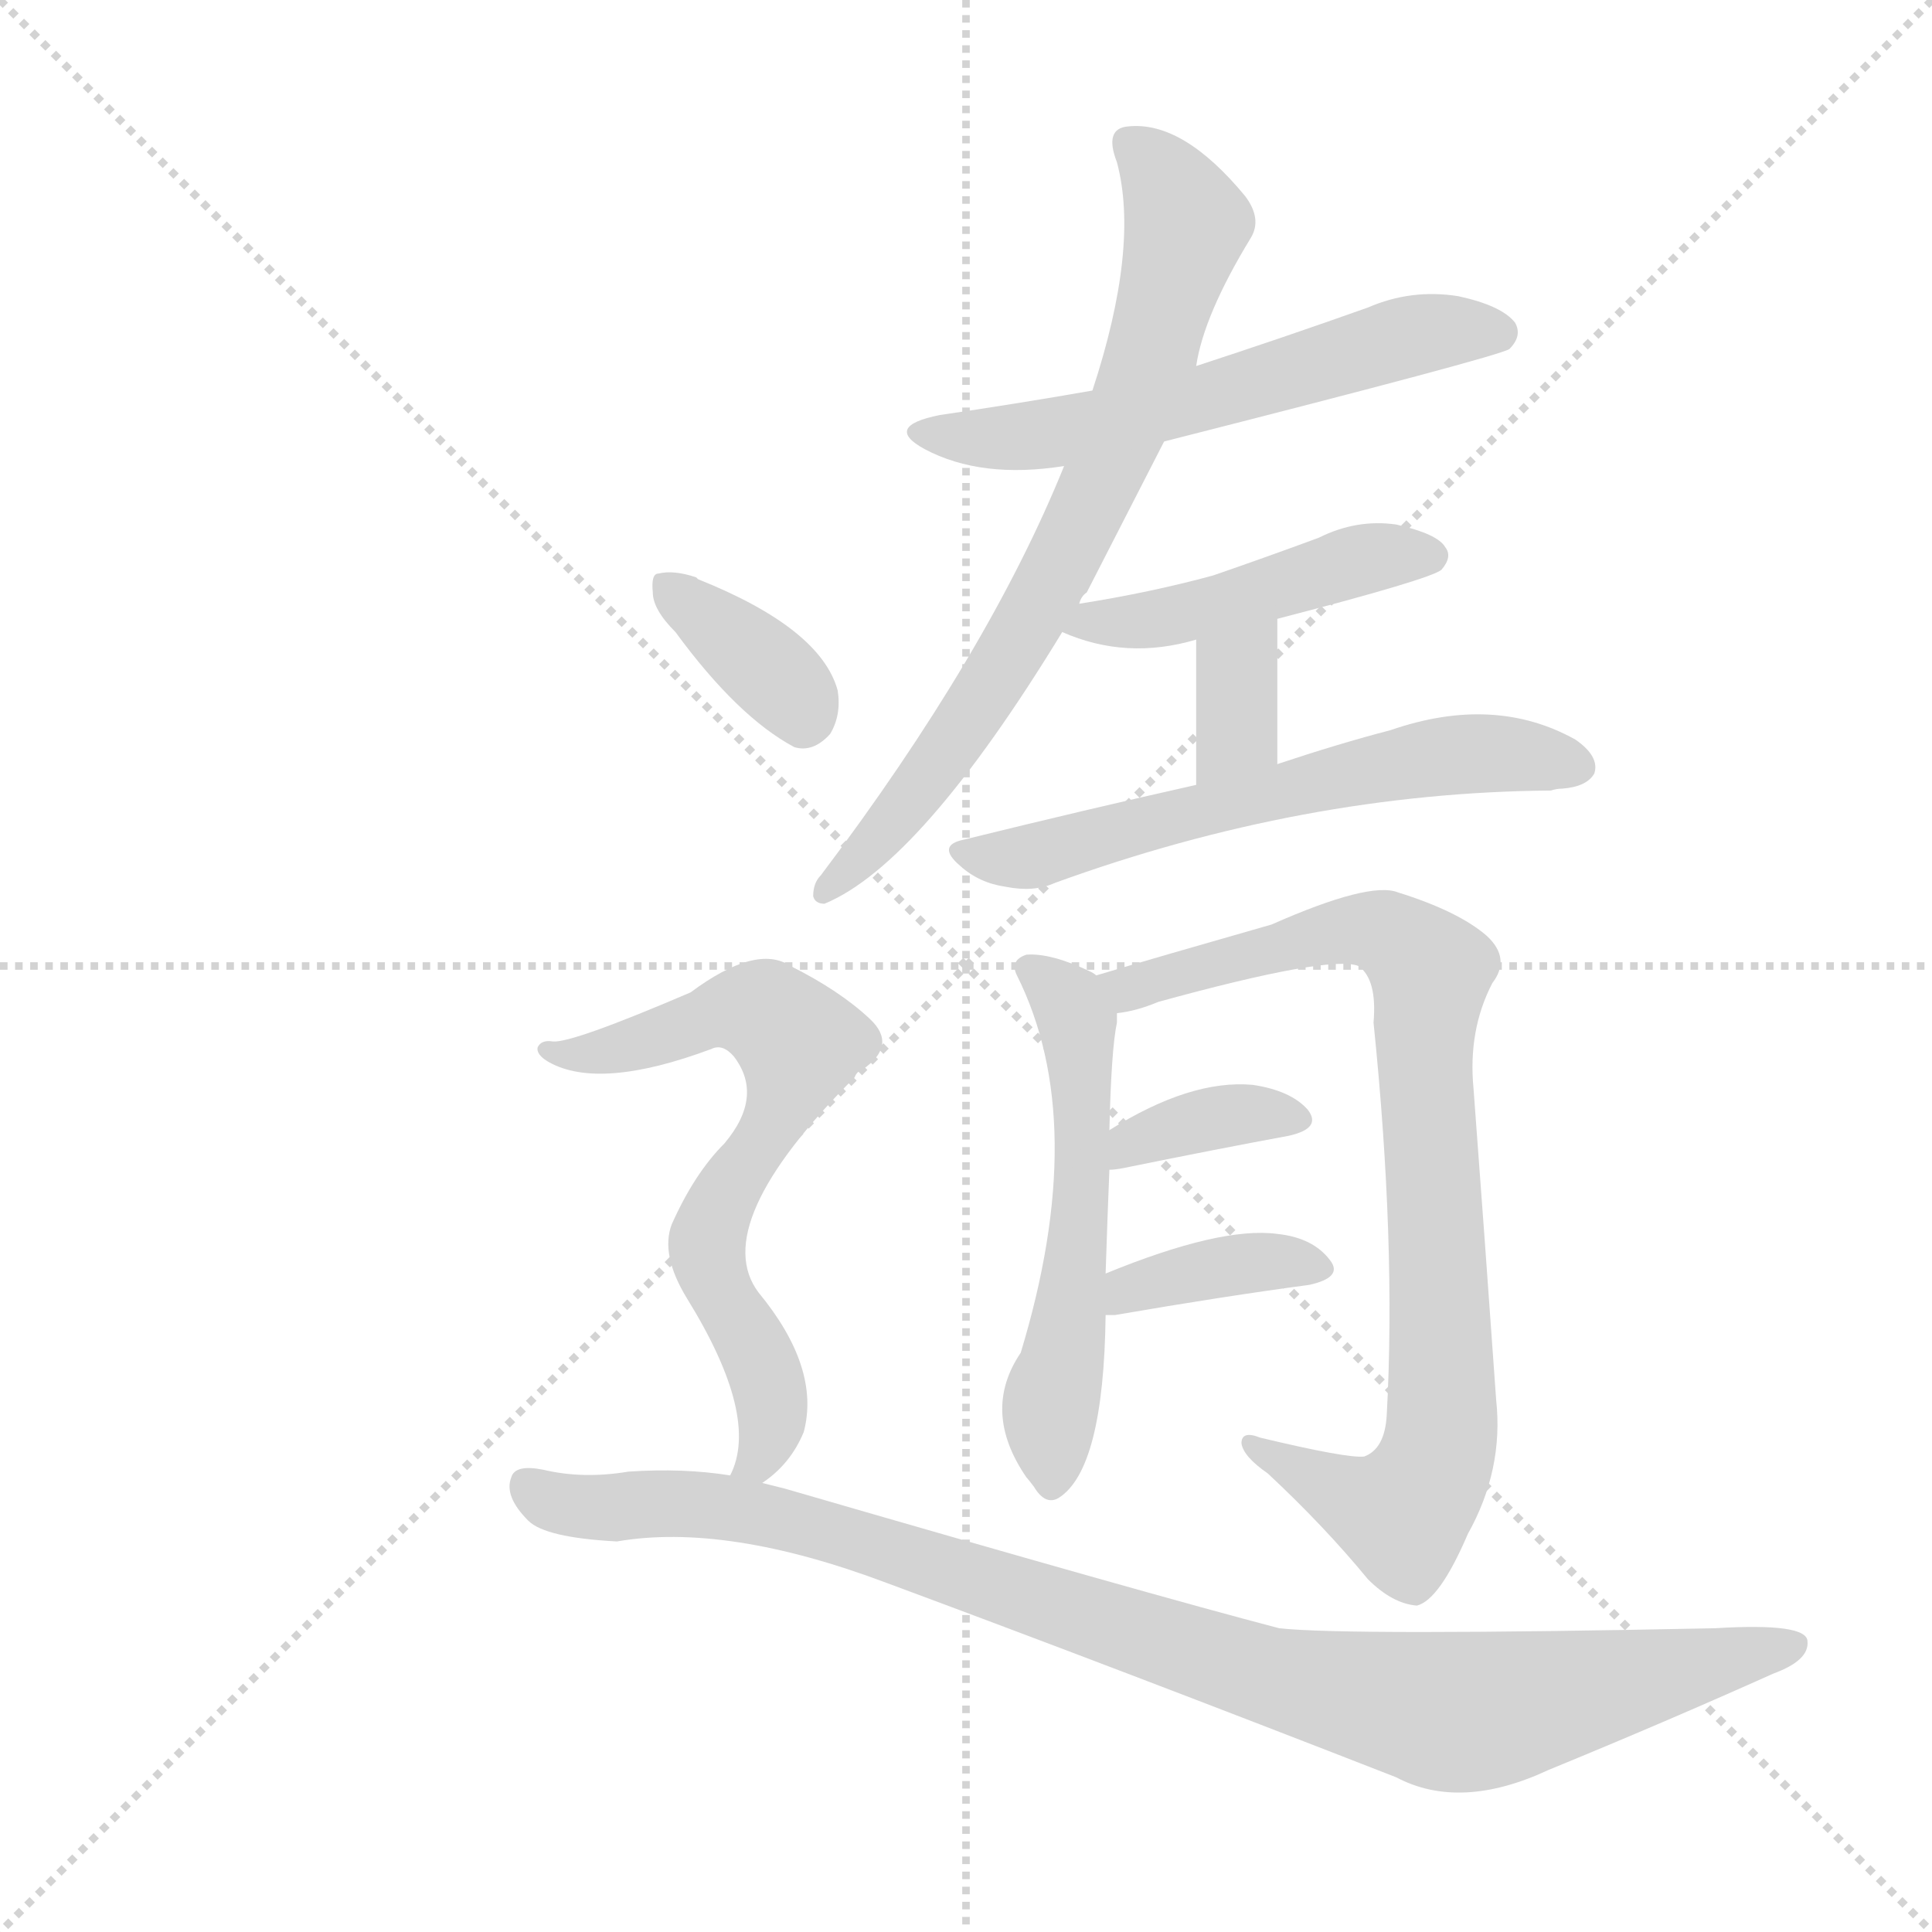
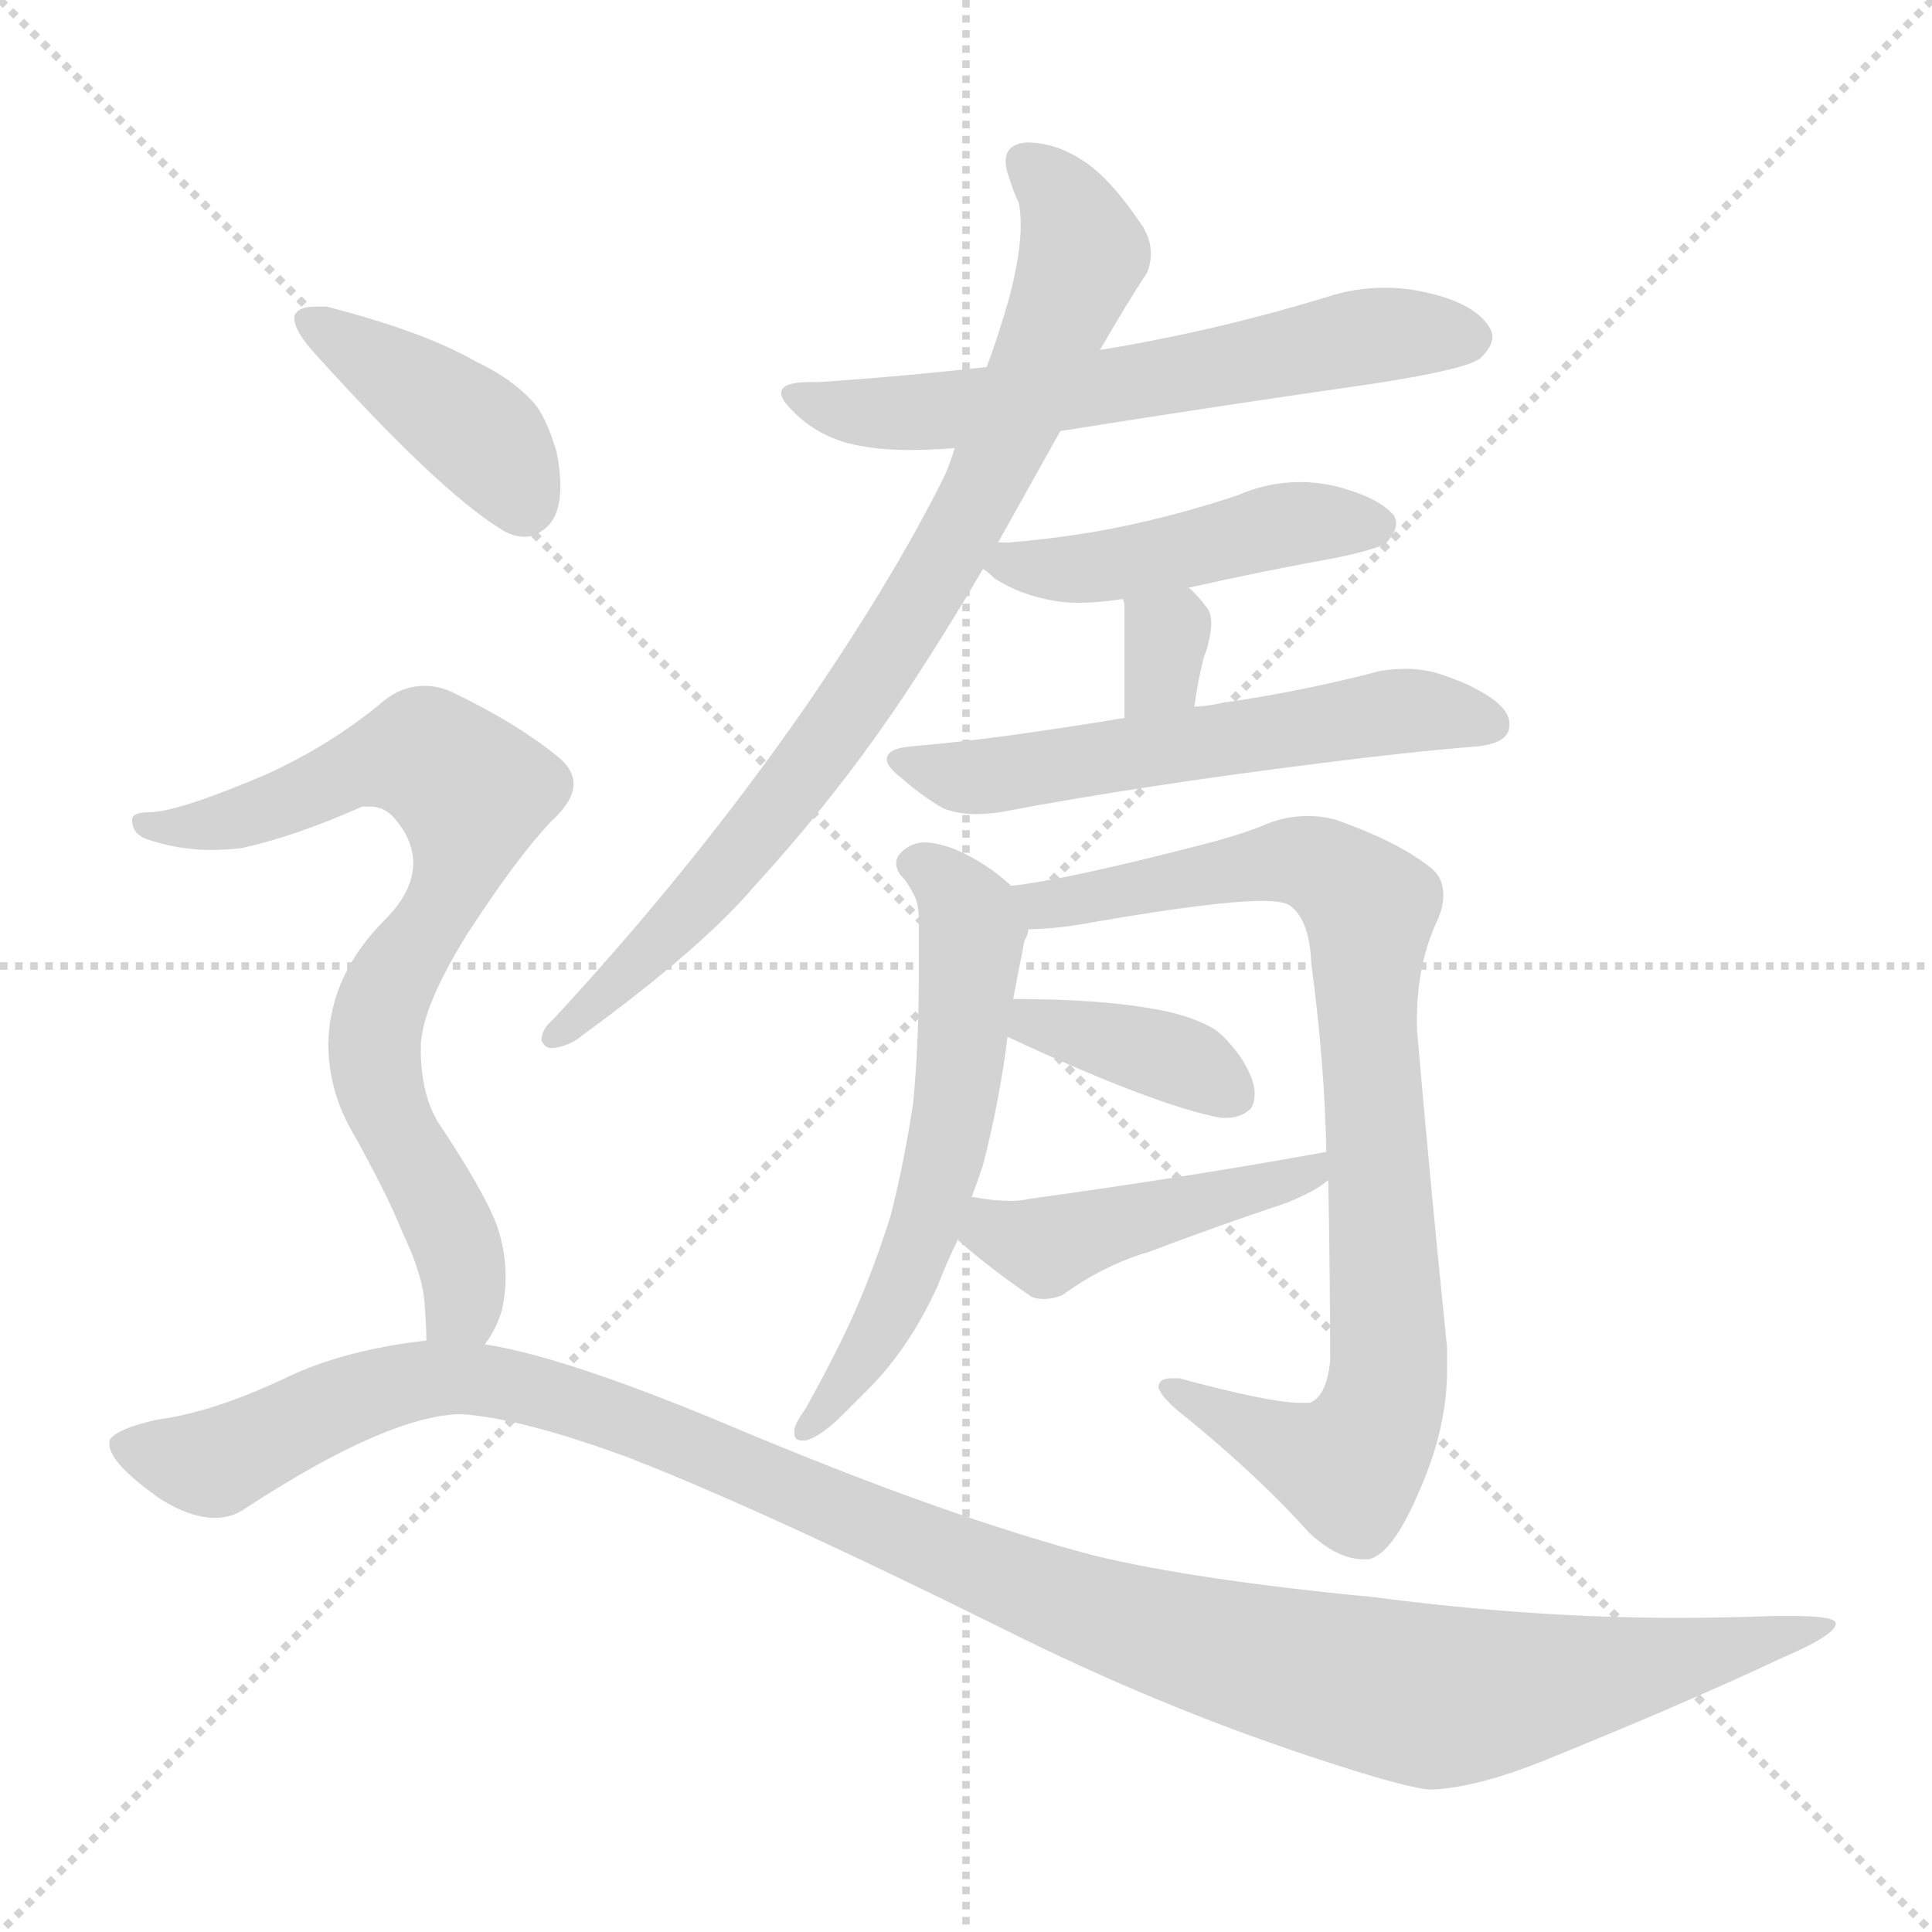
<svg xmlns="http://www.w3.org/2000/svg" version="1.1" viewBox="0 0 1024 1024">
  <g stroke="lightgray" stroke-dasharray="1,1" stroke-width="1" transform="scale(4, 4)">
    <line x1="0" y1="0" x2="256" y2="256" />
    <line x1="256" y1="0" x2="0" y2="256" />
    <line x1="128" y1="0" x2="128" y2="256" />
    <line x1="0" y1="128" x2="256" y2="128" />
  </g>
-   <g transform="scale(1.0, -1.0) translate(0.0, -938.00)">
+   <g transform="scale(1.0, -1.0) translate(0.0, -829.50)">
    <style type="text/css">
      
        @keyframes keyframes0 {
          from {
            stroke: blue;
-             stroke-dashoffset: 713;
-             stroke-width: 128;
-           }
-           70% {
+             stroke-dashoffset: 621;
+             stroke-width: 128;
+           }
+           67% {
            animation-timing-function: step-end;
            stroke: blue;
            stroke-dashoffset: 0;
            stroke-width: 128;
          }
          to {
            stroke: black;
            stroke-width: 1024;
          }
        }
        #make-me-a-hanzi-animation-0 {
-           animation: keyframes0 0.83s both;
+           animation: keyframes0 0.755s both;
          animation-delay: 0s;
          animation-timing-function: linear;
        }
      
        @keyframes keyframes1 {
          from {
            stroke: blue;
-             stroke-dashoffset: 568;
+             stroke-dashoffset: 820;
+             stroke-width: 128;
+           }
+           73% {
+             animation-timing-function: step-end;
+             stroke: blue;
+             stroke-dashoffset: 0;
+             stroke-width: 128;
+           }
+           to {
+             stroke: black;
+             stroke-width: 1024;
+           }
+         }
+         #make-me-a-hanzi-animation-1 {
+           animation: keyframes1 0.917s both;
+           animation-delay: 0.755s;
+           animation-timing-function: linear;
+         }
+       
+         @keyframes keyframes2 {
+           from {
+             stroke: blue;
+             stroke-dashoffset: 461;
+             stroke-width: 128;
+           }
+           60% {
+             animation-timing-function: step-end;
+             stroke: blue;
+             stroke-dashoffset: 0;
+             stroke-width: 128;
+           }
+           to {
+             stroke: black;
+             stroke-width: 1024;
+           }
+         }
+         #make-me-a-hanzi-animation-2 {
+           animation: keyframes2 0.625s both;
+           animation-delay: 1.673s;
+           animation-timing-function: linear;
+         }
+       
+         @keyframes keyframes3 {
+           from {
+             stroke: blue;
+             stroke-dashoffset: 323;
+             stroke-width: 128;
+           }
+           51% {
+             animation-timing-function: step-end;
+             stroke: blue;
+             stroke-dashoffset: 0;
+             stroke-width: 128;
+           }
+           to {
+             stroke: black;
+             stroke-width: 1024;
+           }
+         }
+         #make-me-a-hanzi-animation-3 {
+           animation: keyframes3 0.513s both;
+           animation-delay: 2.298s;
+           animation-timing-function: linear;
+         }
+       
+         @keyframes keyframes4 {
+           from {
+             stroke: blue;
+             stroke-dashoffset: 572;
            stroke-width: 128;
          }
          65% {
            animation-timing-function: step-end;
            stroke: blue;
            stroke-dashoffset: 0;
            stroke-width: 128;
          }
          to {
            stroke: black;
            stroke-width: 1024;
          }
        }
-         #make-me-a-hanzi-animation-1 {
-           animation: keyframes1 0.712s both;
-           animation-delay: 0.83s;
-           animation-timing-function: linear;
-         }
-       
-         @keyframes keyframes2 {
-           from {
-             stroke: blue;
-             stroke-dashoffset: 450;
+         #make-me-a-hanzi-animation-4 {
+           animation: keyframes4 0.715s both;
+           animation-delay: 2.811s;
+           animation-timing-function: linear;
+         }
+       
+         @keyframes keyframes5 {
+           from {
+             stroke: blue;
+             stroke-dashoffset: 590;
+             stroke-width: 128;
+           }
+           66% {
+             animation-timing-function: step-end;
+             stroke: blue;
+             stroke-dashoffset: 0;
+             stroke-width: 128;
+           }
+           to {
+             stroke: black;
+             stroke-width: 1024;
+           }
+         }
+         #make-me-a-hanzi-animation-5 {
+           animation: keyframes5 0.73s both;
+           animation-delay: 3.526s;
+           animation-timing-function: linear;
+         }
+       
+         @keyframes keyframes6 {
+           from {
+             stroke: blue;
+             stroke-dashoffset: 856;
+             stroke-width: 128;
+           }
+           74% {
+             animation-timing-function: step-end;
+             stroke: blue;
+             stroke-dashoffset: 0;
+             stroke-width: 128;
+           }
+           to {
+             stroke: black;
+             stroke-width: 1024;
+           }
+         }
+         #make-me-a-hanzi-animation-6 {
+           animation: keyframes6 0.947s both;
+           animation-delay: 4.256s;
+           animation-timing-function: linear;
+         }
+       
+         @keyframes keyframes7 {
+           from {
+             stroke: blue;
+             stroke-dashoffset: 376;
+             stroke-width: 128;
+           }
+           55% {
+             animation-timing-function: step-end;
+             stroke: blue;
+             stroke-dashoffset: 0;
+             stroke-width: 128;
+           }
+           to {
+             stroke: black;
+             stroke-width: 1024;
+           }
+         }
+         #make-me-a-hanzi-animation-7 {
+           animation: keyframes7 0.556s both;
+           animation-delay: 5.203s;
+           animation-timing-function: linear;
+         }
+       
+         @keyframes keyframes8 {
+           from {
+             stroke: blue;
+             stroke-dashoffset: 449;
            stroke-width: 128;
          }
          59% {
            animation-timing-function: step-end;
            stroke: blue;
            stroke-dashoffset: 0;
            stroke-width: 128;
          }
          to {
            stroke: black;
            stroke-width: 1024;
          }
        }
-         #make-me-a-hanzi-animation-2 {
-           animation: keyframes2 0.616s both;
-           animation-delay: 1.542s;
-           animation-timing-function: linear;
-         }
-       
-         @keyframes keyframes3 {
-           from {
-             stroke: blue;
-             stroke-dashoffset: 338;
-             stroke-width: 128;
-           }
-           52% {
-             animation-timing-function: step-end;
-             stroke: blue;
-             stroke-dashoffset: 0;
-             stroke-width: 128;
-           }
-           to {
-             stroke: black;
-             stroke-width: 1024;
-           }
-         }
-         #make-me-a-hanzi-animation-3 {
-           animation: keyframes3 0.525s both;
-           animation-delay: 2.159s;
-           animation-timing-function: linear;
-         }
-       
-         @keyframes keyframes4 {
-           from {
-             stroke: blue;
-             stroke-dashoffset: 578;
-             stroke-width: 128;
-           }
-           65% {
-             animation-timing-function: step-end;
-             stroke: blue;
-             stroke-dashoffset: 0;
-             stroke-width: 128;
-           }
-           to {
-             stroke: black;
-             stroke-width: 1024;
-           }
-         }
-         #make-me-a-hanzi-animation-4 {
-           animation: keyframes4 0.72s both;
-           animation-delay: 2.684s;
-           animation-timing-function: linear;
-         }
-       
-         @keyframes keyframes5 {
-           from {
-             stroke: blue;
-             stroke-dashoffset: 535;
-             stroke-width: 128;
-           }
-           64% {
-             animation-timing-function: step-end;
-             stroke: blue;
-             stroke-dashoffset: 0;
-             stroke-width: 128;
-           }
-           to {
-             stroke: black;
-             stroke-width: 1024;
-           }
-         }
-         #make-me-a-hanzi-animation-5 {
-           animation: keyframes5 0.685s both;
-           animation-delay: 3.404s;
-           animation-timing-function: linear;
-         }
-       
-         @keyframes keyframes6 {
-           from {
-             stroke: blue;
-             stroke-dashoffset: 819;
-             stroke-width: 128;
-           }
-           73% {
-             animation-timing-function: step-end;
-             stroke: blue;
-             stroke-dashoffset: 0;
-             stroke-width: 128;
-           }
-           to {
-             stroke: black;
-             stroke-width: 1024;
-           }
-         }
-         #make-me-a-hanzi-animation-6 {
-           animation: keyframes6 0.917s both;
-           animation-delay: 4.09s;
-           animation-timing-function: linear;
-         }
-       
-         @keyframes keyframes7 {
-           from {
-             stroke: blue;
-             stroke-dashoffset: 357;
-             stroke-width: 128;
-           }
-           54% {
-             animation-timing-function: step-end;
-             stroke: blue;
-             stroke-dashoffset: 0;
-             stroke-width: 128;
-           }
-           to {
-             stroke: black;
-             stroke-width: 1024;
-           }
-         }
-         #make-me-a-hanzi-animation-7 {
-           animation: keyframes7 0.541s both;
-           animation-delay: 5.006s;
-           animation-timing-function: linear;
-         }
-       
-         @keyframes keyframes8 {
-           from {
-             stroke: blue;
-             stroke-dashoffset: 370;
-             stroke-width: 128;
-           }
-           55% {
-             animation-timing-function: step-end;
-             stroke: blue;
-             stroke-dashoffset: 0;
-             stroke-width: 128;
-           }
-           to {
-             stroke: black;
-             stroke-width: 1024;
-           }
-         }
        #make-me-a-hanzi-animation-8 {
-           animation: keyframes8 0.551s both;
-           animation-delay: 5.547s;
+           animation: keyframes8 0.615s both;
+           animation-delay: 5.759s;
          animation-timing-function: linear;
        }
      
        @keyframes keyframes9 {
          from {
            stroke: blue;
-             stroke-dashoffset: 355;
-             stroke-width: 128;
-           }
-           54% {
+             stroke-dashoffset: 409;
+             stroke-width: 128;
+           }
+           57% {
            animation-timing-function: step-end;
            stroke: blue;
            stroke-dashoffset: 0;
            stroke-width: 128;
          }
          to {
            stroke: black;
            stroke-width: 1024;
          }
        }
        #make-me-a-hanzi-animation-9 {
-           animation: keyframes9 0.539s both;
-           animation-delay: 6.098s;
+           animation: keyframes9 0.583s both;
+           animation-delay: 6.374s;
          animation-timing-function: linear;
        }
      
        @keyframes keyframes10 {
          from {
            stroke: blue;
-             stroke-dashoffset: 652;
-             stroke-width: 128;
-           }
-           68% {
+             stroke-dashoffset: 625;
+             stroke-width: 128;
+           }
+           67% {
            animation-timing-function: step-end;
            stroke: blue;
            stroke-dashoffset: 0;
            stroke-width: 128;
          }
          to {
            stroke: black;
            stroke-width: 1024;
          }
        }
        #make-me-a-hanzi-animation-10 {
-           animation: keyframes10 0.781s both;
-           animation-delay: 6.637s;
+           animation: keyframes10 0.759s both;
+           animation-delay: 6.957s;
          animation-timing-function: linear;
        }
      
        @keyframes keyframes11 {
          from {
            stroke: blue;
-             stroke-dashoffset: 949;
-             stroke-width: 128;
-           }
-           76% {
+             stroke-dashoffset: 412;
+             stroke-width: 128;
+           }
+           57% {
            animation-timing-function: step-end;
            stroke: blue;
            stroke-dashoffset: 0;
            stroke-width: 128;
          }
          to {
            stroke: black;
            stroke-width: 1024;
          }
        }
        #make-me-a-hanzi-animation-11 {
-           animation: keyframes11 1.022s both;
-           animation-delay: 7.417s;
+           animation: keyframes11 0.585s both;
+           animation-delay: 7.716s;
+           animation-timing-function: linear;
+         }
+       
+         @keyframes keyframes12 {
+           from {
+             stroke: blue;
+             stroke-dashoffset: 1202;
+             stroke-width: 128;
+           }
+           80% {
+             animation-timing-function: step-end;
+             stroke: blue;
+             stroke-dashoffset: 0;
+             stroke-width: 128;
+           }
+           to {
+             stroke: black;
+             stroke-width: 1024;
+           }
+         }
+         #make-me-a-hanzi-animation-12 {
+           animation: keyframes12 1.228s both;
+           animation-delay: 8.301s;
          animation-timing-function: linear;
        }
      
    </style>
-     <path d="M 572 618 Q 573 622 576 624 Q 598 667 617 704 L 634 744 Q 638 771 663 812 Q 669 822 660 834 Q 627 874 598 871 Q 585 870 592 852 Q 604 807 579 731 L 564 691 Q 524 592 435 474 Q 431 470 431 463 Q 432 459 437 459 Q 488 480 563 603 L 572 618 Z" fill="lightgray" />
-     <path d="M 617 704 Q 794 749 800 753 Q 807 760 803 767 Q 796 776 773 781 Q 748 785 725 775 Q 680 759 634 744 L 579 731 Q 539 724 498 718 Q 468 712 490 700 Q 520 684 564 691 L 617 704 Z" fill="lightgray" />
-     <path d="M 677 610 Q 758 631 764 636 Q 770 643 766 648 Q 762 655 740 660 Q 719 663 699 653 Q 672 643 643 633 Q 610 624 572 618 C 542 613 539 613 563 603 Q 597 588 634 599 L 677 610 Z" fill="lightgray" />
-     <path d="M 677 533 L 677 610 C 677 640 634 629 634 599 L 634 522 C 634 492 677 503 677 533 Z" fill="lightgray" />
-     <path d="M 634 522 Q 576 509 511 493 Q 496 490 509 479 Q 519 470 533 468 Q 548 465 559 470 Q 691 518 822 519 Q 825 520 828 520 Q 841 521 845 528 Q 848 537 835 546 Q 792 570 737 551 Q 710 544 677 533 L 634 522 Z" fill="lightgray" />
-     <path d="M 586 263 Q 587 294 588 318 L 588 339 Q 589 382 592 396 Q 592 399 592 401 C 593 415 593 415 581 421 Q 580 422 578 423 Q 557 433 544 432 Q 535 429 539 421 Q 578 343 541 221 Q 520 190 544 155 Q 545 154 548 150 Q 554 140 561 144 Q 585 159 586 241 L 586 263 Z" fill="lightgray" />
-     <path d="M 592 401 Q 602 402 614 407 Q 705 432 720 426 Q 730 419 728 396 Q 740 279 735 188 Q 734 170 723 166 Q 714 165 668 176 Q 658 180 658 173 Q 659 166 672 157 Q 702 129 725 101 Q 738 88 751 87 Q 763 90 778 125 Q 797 159 793 196 Q 787 281 781 361 Q 778 392 791 417 Q 801 430 788 442 Q 773 455 741 465 Q 726 471 674 448 Q 611 430 581 421 C 552 412 563 394 592 401 Z" fill="lightgray" />
-     <path d="M 588 318 Q 591 318 596 319 Q 645 329 683 336 Q 701 340 693 350 Q 684 360 664 363 Q 631 366 588 339 C 562 323 558 316 588 318 Z" fill="lightgray" />
-     <path d="M 586 241 Q 587 241 591 241 Q 649 251 694 257 Q 712 261 705 270 Q 696 282 677 284 Q 647 288 586 263 C 558 252 556 241 586 241 Z" fill="lightgray" />
-     <path d="M 358 603 Q 391 558 421 542 Q 431 539 440 549 Q 446 559 444 572 Q 435 605 370 631 L 369 632 Q 357 636 349 634 Q 345 634 346 624 Q 346 615 358 603 Z" fill="lightgray" />
-     <path d="M 404 152 Q 419 162 426 179 Q 435 213 402 253 Q 375 289 453 367 Q 454 370 457 371 Q 476 384 461 398 Q 445 413 419 426 Q 401 438 366 412 Q 303 385 293 386 Q 287 387 285 383 Q 284 379 291 375 Q 318 360 377 382 Q 383 385 389 378 Q 405 357 384 332 Q 368 316 356 289 Q 350 273 364 250 Q 403 187 387 156 C 379 131 381 133 404 152 Z" fill="lightgray" />
-     <path d="M 387 156 Q 362 160 333 158 Q 309 154 288 159 Q 273 162 271 155 Q 267 145 280 132 Q 289 123 327 121 Q 385 131 470 99 Q 594 53 740 -4 Q 774 -22 821 0 Q 882 25 940 51 Q 959 58 958 68 Q 958 78 909 75 Q 714 71 678 75 Q 609 93 416 149 Q 412 150 404 152 L 387 156 Z" fill="lightgray" />
+     <path d="M 562 601 Q 643 614 727 626 Q 779 634 785 640 Q 791 646 791 651 Q 791 653 790 655 Q 783 668 758 674 Q 746 677 734 677 Q 718 677 703 672 Q 644 654 583 644 L 523 635 Q 479 630 434 627 L 429 627 Q 414 627 414 621 Q 414 617 424 608 Q 438 596 457 593 Q 468 591 482 591 Q 493 591 506 592 L 562 601 Z" fill="lightgray" />
+     <path d="M 293 289 Q 287 284 287 278 Q 289 274 292 274 L 293 274 Q 302 275 309 281 Q 372 327 400 360 Q 444 408 480 462 Q 503 497 521 528 L 529 542 L 562 601 L 583 644 Q 598 670 608 685 Q 610 690 610 695 Q 610 702 606 709 Q 588 736 573 745 Q 559 754 544 754 Q 533 753 533 744 Q 533 740 535 735 Q 537 728 540 722 Q 541 717 541 710 Q 541 695 535 672 Q 529 651 523 635 L 506 592 Q 503 582 500 576 Q 473 522 427 455 Q 368 370 293 289 Z" fill="lightgray" />
+     <path d="M 521 528 Q 524 526 527 523 Q 541 514 559 511 Q 565 510 572 510 Q 582 510 595 512 L 630 518 Q 670 527 709 534 Q 732 539 735 542 Q 740 548 740 552 Q 740 554 739 556 Q 731 566 707 572 Q 698 574 689 574 Q 672 574 656 567 Q 629 558 602 552 Q 571 545 535 542 L 529 542 C 504 542 504 542 521 528 Z" fill="lightgray" />
+     <path d="M 595 512 Q 596 510 596 509 L 596 449 C 596 419 629 425 633 455 Q 635 469 638 481 Q 640 486 640 487 Q 642 494 642 499 Q 642 504 640 507 Q 634 515 630 518 C 607 538 585 540 595 512 Z" fill="lightgray" />
+     <path d="M 596 449 Q 572 445 551 442 Q 518 437 484 434 Q 470 433 470 427 Q 470 423 478 417 Q 488 408 500 401 Q 508 398 517 398 Q 523 398 530 399 Q 604 413 700 425 Q 747 431 784 434 Q 800 436 800 445 L 800 446 Q 800 455 783 464 Q 776 468 764 472 Q 755 475 745 475 Q 739 475 732 474 Q 690 463 648 457 Q 639 455 633 455 L 596 449 Z" fill="lightgray" />
+     <path d="M 536 360 Q 523 372 507 379 Q 497 383 490 383 Q 486 383 482 381 Q 475 377 475 372 Q 475 369 477 366 Q 481 362 484 356 Q 487 351 487 342 L 487 314 Q 487 276 484 245 Q 479 212 472 185 Q 460 147 445 117 Q 436 99 427 83 Q 422 76 421 72 L 421 70 Q 421 66 425 66 L 427 66 Q 435 68 447 80 L 460 93 Q 482 115 497 148 Q 502 161 508 173 L 515 195 Q 518 203 521 212 Q 530 247 534 280 L 537 300 Q 539 310 540 316 Q 542 325 543 331 Q 545 334 545 337 C 548 350 548 350 536 360 Z" fill="lightgray" />
+     <path d="M 751 284 L 751 289 Q 751 319 762 342 Q 765 349 765 355 Q 765 364 759 369 Q 742 383 708 395 Q 701 397 693 397 Q 682 397 672 393 Q 658 387 634 381 Q 564 363 536 360 C 506 356 515 335 545 337 Q 560 337 581 341 Q 645 352 669 352 Q 679 352 683 350 Q 694 343 695 319 Q 702 267 703 219 L 704 204 Q 705 153 705 108 Q 703 89 694 86 L 689 86 Q 673 86 625 99 L 621 99 Q 614 99 614 94 Q 616 88 629 78 Q 667 47 694 17 Q 709 3 723 3 L 725 3 Q 738 5 753 41 Q 767 73 767 104 L 767 115 Q 758 203 751 284 Z" fill="lightgray" />
+     <path d="M 647 237 L 650 237 Q 658 237 663 242 Q 665 245 665 250 Q 665 258 657 270 Q 648 282 642 285 Q 629 292 610 295 Q 582 300 537 300 C 507 300 507 293 534 280 Q 611 244 647 237 Z" fill="lightgray" />
+     <path d="M 508 173 L 508 172 Q 525 157 547 142 Q 550 141 553 141 Q 558 141 563 143 Q 585 159 609 166 Q 646 180 682 192 Q 697 198 704 204 C 728 222 732 224 703 219 Q 632 206 545 194 Q 541 193 535 193 Q 527 193 516 195 L 515 195 C 485 199 488 195 508 173 Z" fill="lightgray" />
+     <path d="M 156 662 L 156 661 Q 156 654 167 642 Q 231 571 264 550 Q 271 545 278 545 Q 283 545 287 548 Q 297 554 297 572 Q 297 580 295 590 Q 289 610 282 617 Q 271 629 252 638 Q 224 654 173 667 L 167 667 Q 158 667 156 662 Z" fill="lightgray" />
+     <path d="M 174 277 Q 174 252 186 231 C 199 204 219 244 223 274 Q 223 295 248 335 Q 274 375 292 394 Q 304 405 304 414 Q 304 422 295 429 Q 274 446 241 462 Q 233 466 225 466 Q 212 466 201 456 Q 174 434 141 419 Q 94 399 79 399 Q 70 399 70 395 Q 70 388 77 385 Q 94 379 112 379 Q 120 379 128 380 Q 156 386 192 402 L 196 402 Q 203 402 208 397 Q 219 385 219 372 Q 219 357 204 342 Q 175 313 174 277 Z" fill="lightgray" />
+     <path d="M 186 231 Q 206 195 213 177 Q 224 154 225 139 Q 226 126 226 119 C 227 89 240 92 257 117 Q 263 125 266 135 Q 268 144 268 153 Q 268 167 263 181 Q 256 199 232 235 Q 223 250 223 274 C 222 304 171 257 186 231 Z" fill="lightgray" />
+     <path d="M 226 119 Q 182 114 151 99 Q 113 81 83 77 Q 61 72 58 66 L 58 64 Q 58 54 85 35 Q 101 25 114 25 Q 123 25 130 30 Q 205 79 244 80 Q 276 78 333 57 Q 405 29 532 -34 Q 612 -74 693 -101 Q 747 -119 759 -119 Q 783 -118 820 -103 Q 894 -73 945 -49 Q 973 -37 973 -31 Q 973 -27 950 -27 L 940 -27 Q 915 -28 889 -28 Q 812 -28 728 -17 Q 634 -8 580 5 Q 504 25 396 70 Q 302 110 257 117 L 226 119 Z" fill="lightgray" />
    <clipPath id="make-me-a-hanzi-clip-0">
-       <path d="M 572 618 Q 573 622 576 624 Q 598 667 617 704 L 634 744 Q 638 771 663 812 Q 669 822 660 834 Q 627 874 598 871 Q 585 870 592 852 Q 604 807 579 731 L 564 691 Q 524 592 435 474 Q 431 470 431 463 Q 432 459 437 459 Q 488 480 563 603 L 572 618 Z" />
-     </clipPath>
-     <path clip-path="url(#make-me-a-hanzi-clip-0)" d="M 599 860 L 617 844 L 629 819 L 589 695 L 520 565 L 470 498 L 438 467" fill="none" id="make-me-a-hanzi-animation-0" stroke-dasharray="585 1170" stroke-linecap="round" />
+       <path d="M 562 601 Q 643 614 727 626 Q 779 634 785 640 Q 791 646 791 651 Q 791 653 790 655 Q 783 668 758 674 Q 746 677 734 677 Q 718 677 703 672 Q 644 654 583 644 L 523 635 Q 479 630 434 627 L 429 627 Q 414 627 414 621 Q 414 617 424 608 Q 438 596 457 593 Q 468 591 482 591 Q 493 591 506 592 L 562 601 Z" />
+     </clipPath>
+     <path clip-path="url(#make-me-a-hanzi-clip-0)" d="M 419 620 L 465 610 L 524 614 L 728 652 L 779 650" fill="none" id="make-me-a-hanzi-animation-0" stroke-dasharray="493 986" stroke-linecap="round" />
    <clipPath id="make-me-a-hanzi-clip-1">
-       <path d="M 617 704 Q 794 749 800 753 Q 807 760 803 767 Q 796 776 773 781 Q 748 785 725 775 Q 680 759 634 744 L 579 731 Q 539 724 498 718 Q 468 712 490 700 Q 520 684 564 691 L 617 704 Z" />
-     </clipPath>
-     <path clip-path="url(#make-me-a-hanzi-clip-1)" d="M 491 710 L 554 707 L 654 729 L 747 760 L 795 761" fill="none" id="make-me-a-hanzi-animation-1" stroke-dasharray="440 880" stroke-linecap="round" />
+       <path d="M 293 289 Q 287 284 287 278 Q 289 274 292 274 L 293 274 Q 302 275 309 281 Q 372 327 400 360 Q 444 408 480 462 Q 503 497 521 528 L 529 542 L 562 601 L 583 644 Q 598 670 608 685 Q 610 690 610 695 Q 610 702 606 709 Q 588 736 573 745 Q 559 754 544 754 Q 533 753 533 744 Q 533 740 535 735 Q 537 728 540 722 Q 541 717 541 710 Q 541 695 535 672 Q 529 651 523 635 L 506 592 Q 503 582 500 576 Q 473 522 427 455 Q 368 370 293 289 Z" />
+     </clipPath>
+     <path clip-path="url(#make-me-a-hanzi-clip-1)" d="M 545 742 L 558 732 L 574 696 L 521 570 L 485 506 L 419 410 L 349 329 L 293 280" fill="none" id="make-me-a-hanzi-animation-1" stroke-dasharray="692 1384" stroke-linecap="round" />
    <clipPath id="make-me-a-hanzi-clip-2">
-       <path d="M 677 610 Q 758 631 764 636 Q 770 643 766 648 Q 762 655 740 660 Q 719 663 699 653 Q 672 643 643 633 Q 610 624 572 618 C 542 613 539 613 563 603 Q 597 588 634 599 L 677 610 Z" />
-     </clipPath>
-     <path clip-path="url(#make-me-a-hanzi-clip-2)" d="M 571 603 L 579 609 L 638 615 L 722 642 L 758 643" fill="none" id="make-me-a-hanzi-animation-2" stroke-dasharray="322 644" stroke-linecap="round" />
+       <path d="M 521 528 Q 524 526 527 523 Q 541 514 559 511 Q 565 510 572 510 Q 582 510 595 512 L 630 518 Q 670 527 709 534 Q 732 539 735 542 Q 740 548 740 552 Q 740 554 739 556 Q 731 566 707 572 Q 698 574 689 574 Q 672 574 656 567 Q 629 558 602 552 Q 571 545 535 542 L 529 542 C 504 542 504 542 521 528 Z" />
+     </clipPath>
+     <path clip-path="url(#make-me-a-hanzi-clip-2)" d="M 527 529 L 577 528 L 677 551 L 729 551" fill="none" id="make-me-a-hanzi-animation-2" stroke-dasharray="333 666" stroke-linecap="round" />
    <clipPath id="make-me-a-hanzi-clip-3">
-       <path d="M 677 533 L 677 610 C 677 640 634 629 634 599 L 634 522 C 634 492 677 503 677 533 Z" />
-     </clipPath>
-     <path clip-path="url(#make-me-a-hanzi-clip-3)" d="M 671 602 L 656 582 L 655 550 L 640 530" fill="none" id="make-me-a-hanzi-animation-3" stroke-dasharray="210 420" stroke-linecap="round" />
+       <path d="M 595 512 Q 596 510 596 509 L 596 449 C 596 419 629 425 633 455 Q 635 469 638 481 Q 640 486 640 487 Q 642 494 642 499 Q 642 504 640 507 Q 634 515 630 518 C 607 538 585 540 595 512 Z" />
+     </clipPath>
+     <path clip-path="url(#make-me-a-hanzi-clip-3)" d="M 601 512 L 618 491 L 612 467 L 601 457" fill="none" id="make-me-a-hanzi-animation-3" stroke-dasharray="195 390" stroke-linecap="round" />
    <clipPath id="make-me-a-hanzi-clip-4">
-       <path d="M 634 522 Q 576 509 511 493 Q 496 490 509 479 Q 519 470 533 468 Q 548 465 559 470 Q 691 518 822 519 Q 825 520 828 520 Q 841 521 845 528 Q 848 537 835 546 Q 792 570 737 551 Q 710 544 677 533 L 634 522 Z" />
-     </clipPath>
-     <path clip-path="url(#make-me-a-hanzi-clip-4)" d="M 521 484 L 549 484 L 630 508 L 776 539 L 836 532" fill="none" id="make-me-a-hanzi-animation-4" stroke-dasharray="450 900" stroke-linecap="round" />
+       <path d="M 596 449 Q 572 445 551 442 Q 518 437 484 434 Q 470 433 470 427 Q 470 423 478 417 Q 488 408 500 401 Q 508 398 517 398 Q 523 398 530 399 Q 604 413 700 425 Q 747 431 784 434 Q 800 436 800 445 L 800 446 Q 800 455 783 464 Q 776 468 764 472 Q 755 475 745 475 Q 739 475 732 474 Q 690 463 648 457 Q 639 455 633 455 L 596 449 Z" />
+     </clipPath>
+     <path clip-path="url(#make-me-a-hanzi-clip-4)" d="M 479 426 L 514 417 L 740 453 L 791 446" fill="none" id="make-me-a-hanzi-animation-4" stroke-dasharray="444 888" stroke-linecap="round" />
    <clipPath id="make-me-a-hanzi-clip-5">
-       <path d="M 586 263 Q 587 294 588 318 L 588 339 Q 589 382 592 396 Q 592 399 592 401 C 593 415 593 415 581 421 Q 580 422 578 423 Q 557 433 544 432 Q 535 429 539 421 Q 578 343 541 221 Q 520 190 544 155 Q 545 154 548 150 Q 554 140 561 144 Q 585 159 586 241 L 586 263 Z" />
-     </clipPath>
-     <path clip-path="url(#make-me-a-hanzi-clip-5)" d="M 548 423 L 571 395 L 574 348 L 571 271 L 556 190 L 558 154" fill="none" id="make-me-a-hanzi-animation-5" stroke-dasharray="407 814" stroke-linecap="round" />
+       <path d="M 536 360 Q 523 372 507 379 Q 497 383 490 383 Q 486 383 482 381 Q 475 377 475 372 Q 475 369 477 366 Q 481 362 484 356 Q 487 351 487 342 L 487 314 Q 487 276 484 245 Q 479 212 472 185 Q 460 147 445 117 Q 436 99 427 83 Q 422 76 421 72 L 421 70 Q 421 66 425 66 L 427 66 Q 435 68 447 80 L 460 93 Q 482 115 497 148 Q 502 161 508 173 L 515 195 Q 518 203 521 212 Q 530 247 534 280 L 537 300 Q 539 310 540 316 Q 542 325 543 331 Q 545 334 545 337 C 548 350 548 350 536 360 Z" />
+     </clipPath>
+     <path clip-path="url(#make-me-a-hanzi-clip-5)" d="M 485 372 L 514 344 L 503 224 L 473 137 L 426 71" fill="none" id="make-me-a-hanzi-animation-5" stroke-dasharray="462 924" stroke-linecap="round" />
    <clipPath id="make-me-a-hanzi-clip-6">
-       <path d="M 592 401 Q 602 402 614 407 Q 705 432 720 426 Q 730 419 728 396 Q 740 279 735 188 Q 734 170 723 166 Q 714 165 668 176 Q 658 180 658 173 Q 659 166 672 157 Q 702 129 725 101 Q 738 88 751 87 Q 763 90 778 125 Q 797 159 793 196 Q 787 281 781 361 Q 778 392 791 417 Q 801 430 788 442 Q 773 455 741 465 Q 726 471 674 448 Q 611 430 581 421 C 552 412 563 394 592 401 Z" />
-     </clipPath>
-     <path clip-path="url(#make-me-a-hanzi-clip-6)" d="M 587 418 L 605 415 L 721 446 L 741 440 L 759 423 L 755 373 L 764 232 L 762 166 L 743 136 L 664 171" fill="none" id="make-me-a-hanzi-animation-6" stroke-dasharray="691 1382" stroke-linecap="round" />
+       <path d="M 751 284 L 751 289 Q 751 319 762 342 Q 765 349 765 355 Q 765 364 759 369 Q 742 383 708 395 Q 701 397 693 397 Q 682 397 672 393 Q 658 387 634 381 Q 564 363 536 360 C 506 356 515 335 545 337 Q 560 337 581 341 Q 645 352 669 352 Q 679 352 683 350 Q 694 343 695 319 Q 702 267 703 219 L 704 204 Q 705 153 705 108 Q 703 89 694 86 L 689 86 Q 673 86 625 99 L 621 99 Q 614 99 614 94 Q 616 88 629 78 Q 667 47 694 17 Q 709 3 723 3 L 725 3 Q 738 5 753 41 Q 767 73 767 104 L 767 115 Q 758 203 751 284 Z" />
+     </clipPath>
+     <path clip-path="url(#make-me-a-hanzi-clip-6)" d="M 541 355 L 560 350 L 690 373 L 726 348 L 736 120 L 732 80 L 715 52 L 620 93" fill="none" id="make-me-a-hanzi-animation-6" stroke-dasharray="728 1456" stroke-linecap="round" />
    <clipPath id="make-me-a-hanzi-clip-7">
-       <path d="M 588 318 Q 591 318 596 319 Q 645 329 683 336 Q 701 340 693 350 Q 684 360 664 363 Q 631 366 588 339 C 562 323 558 316 588 318 Z" />
-     </clipPath>
-     <path clip-path="url(#make-me-a-hanzi-clip-7)" d="M 591 323 L 602 332 L 646 346 L 669 349 L 686 344" fill="none" id="make-me-a-hanzi-animation-7" stroke-dasharray="229 458" stroke-linecap="round" />
+       <path d="M 647 237 L 650 237 Q 658 237 663 242 Q 665 245 665 250 Q 665 258 657 270 Q 648 282 642 285 Q 629 292 610 295 Q 582 300 537 300 C 507 300 507 293 534 280 Q 611 244 647 237 Z" />
+     </clipPath>
+     <path clip-path="url(#make-me-a-hanzi-clip-7)" d="M 546 294 L 550 286 L 632 265 L 653 249" fill="none" id="make-me-a-hanzi-animation-7" stroke-dasharray="248 496" stroke-linecap="round" />
    <clipPath id="make-me-a-hanzi-clip-8">
-       <path d="M 586 241 Q 587 241 591 241 Q 649 251 694 257 Q 712 261 705 270 Q 696 282 677 284 Q 647 288 586 263 C 558 252 556 241 586 241 Z" />
-     </clipPath>
-     <path clip-path="url(#make-me-a-hanzi-clip-8)" d="M 589 247 L 600 257 L 635 265 L 682 270 L 697 265" fill="none" id="make-me-a-hanzi-animation-8" stroke-dasharray="242 484" stroke-linecap="round" />
+       <path d="M 508 173 L 508 172 Q 525 157 547 142 Q 550 141 553 141 Q 558 141 563 143 Q 585 159 609 166 Q 646 180 682 192 Q 697 198 704 204 C 728 222 732 224 703 219 Q 632 206 545 194 Q 541 193 535 193 Q 527 193 516 195 L 515 195 C 485 199 488 195 508 173 Z" />
+     </clipPath>
+     <path clip-path="url(#make-me-a-hanzi-clip-8)" d="M 516 189 L 526 178 L 555 169 L 697 211" fill="none" id="make-me-a-hanzi-animation-8" stroke-dasharray="321 642" stroke-linecap="round" />
    <clipPath id="make-me-a-hanzi-clip-9">
-       <path d="M 358 603 Q 391 558 421 542 Q 431 539 440 549 Q 446 559 444 572 Q 435 605 370 631 L 369 632 Q 357 636 349 634 Q 345 634 346 624 Q 346 615 358 603 Z" />
-     </clipPath>
-     <path clip-path="url(#make-me-a-hanzi-clip-9)" d="M 354 627 L 417 574 L 425 559" fill="none" id="make-me-a-hanzi-animation-9" stroke-dasharray="227 454" stroke-linecap="round" />
+       <path d="M 156 662 L 156 661 Q 156 654 167 642 Q 231 571 264 550 Q 271 545 278 545 Q 283 545 287 548 Q 297 554 297 572 Q 297 580 295 590 Q 289 610 282 617 Q 271 629 252 638 Q 224 654 173 667 L 167 667 Q 158 667 156 662 Z" />
+     </clipPath>
+     <path clip-path="url(#make-me-a-hanzi-clip-9)" d="M 163 662 L 251 602 L 277 564" fill="none" id="make-me-a-hanzi-animation-9" stroke-dasharray="281 562" stroke-linecap="round" />
    <clipPath id="make-me-a-hanzi-clip-10">
-       <path d="M 404 152 Q 419 162 426 179 Q 435 213 402 253 Q 375 289 453 367 Q 454 370 457 371 Q 476 384 461 398 Q 445 413 419 426 Q 401 438 366 412 Q 303 385 293 386 Q 287 387 285 383 Q 284 379 291 375 Q 318 360 377 382 Q 383 385 389 378 Q 405 357 384 332 Q 368 316 356 289 Q 350 273 364 250 Q 403 187 387 156 C 379 131 381 133 404 152 Z" />
-     </clipPath>
-     <path clip-path="url(#make-me-a-hanzi-clip-10)" d="M 290 381 L 332 383 L 384 402 L 405 401 L 423 384 L 415 350 L 386 309 L 375 280 L 383 249 L 402 221 L 410 188 L 402 164 L 392 159" fill="none" id="make-me-a-hanzi-animation-10" stroke-dasharray="524 1048" stroke-linecap="round" />
+       <path d="M 174 277 Q 174 252 186 231 C 199 204 219 244 223 274 Q 223 295 248 335 Q 274 375 292 394 Q 304 405 304 414 Q 304 422 295 429 Q 274 446 241 462 Q 233 466 225 466 Q 212 466 201 456 Q 174 434 141 419 Q 94 399 79 399 Q 70 399 70 395 Q 70 388 77 385 Q 94 379 112 379 Q 120 379 128 380 Q 156 386 192 402 L 196 402 Q 203 402 208 397 Q 219 385 219 372 Q 219 357 204 342 Q 175 313 174 277 Z" />
+     </clipPath>
+     <path clip-path="url(#make-me-a-hanzi-clip-10)" d="M 77 392 L 116 393 L 214 428 L 226 429 L 246 413 L 250 405 L 244 370 L 204 301 L 186 240" fill="none" id="make-me-a-hanzi-animation-10" stroke-dasharray="497 994" stroke-linecap="round" />
    <clipPath id="make-me-a-hanzi-clip-11">
-       <path d="M 387 156 Q 362 160 333 158 Q 309 154 288 159 Q 273 162 271 155 Q 267 145 280 132 Q 289 123 327 121 Q 385 131 470 99 Q 594 53 740 -4 Q 774 -22 821 0 Q 882 25 940 51 Q 959 58 958 68 Q 958 78 909 75 Q 714 71 678 75 Q 609 93 416 149 Q 412 150 404 152 L 387 156 Z" />
-     </clipPath>
-     <path clip-path="url(#make-me-a-hanzi-clip-11)" d="M 280 150 L 296 141 L 354 142 L 423 132 L 667 51 L 762 31 L 799 33 L 951 66" fill="none" id="make-me-a-hanzi-animation-11" stroke-dasharray="821 1642" stroke-linecap="round" />
+       <path d="M 186 231 Q 206 195 213 177 Q 224 154 225 139 Q 226 126 226 119 C 227 89 240 92 257 117 Q 263 125 266 135 Q 268 144 268 153 Q 268 167 263 181 Q 256 199 232 235 Q 223 250 223 274 C 222 304 171 257 186 231 Z" />
+     </clipPath>
+     <path clip-path="url(#make-me-a-hanzi-clip-11)" d="M 221 266 L 212 228 L 245 158 L 246 138 L 234 123" fill="none" id="make-me-a-hanzi-animation-11" stroke-dasharray="284 568" stroke-linecap="round" />
+     <clipPath id="make-me-a-hanzi-clip-12">
+       <path d="M 226 119 Q 182 114 151 99 Q 113 81 83 77 Q 61 72 58 66 L 58 64 Q 58 54 85 35 Q 101 25 114 25 Q 123 25 130 30 Q 205 79 244 80 Q 276 78 333 57 Q 405 29 532 -34 Q 612 -74 693 -101 Q 747 -119 759 -119 Q 783 -118 820 -103 Q 894 -73 945 -49 Q 973 -37 973 -31 Q 973 -27 950 -27 L 940 -27 Q 915 -28 889 -28 Q 812 -28 728 -17 Q 634 -8 580 5 Q 504 25 396 70 Q 302 110 257 117 L 226 119 Z" />
+     </clipPath>
+     <path clip-path="url(#make-me-a-hanzi-clip-12)" d="M 65 65 L 114 54 L 205 94 L 258 98 L 363 66 L 580 -25 L 761 -70 L 831 -62 L 969 -32" fill="none" id="make-me-a-hanzi-animation-12" stroke-dasharray="1074 2148" stroke-linecap="round" />
  </g>
</svg>
